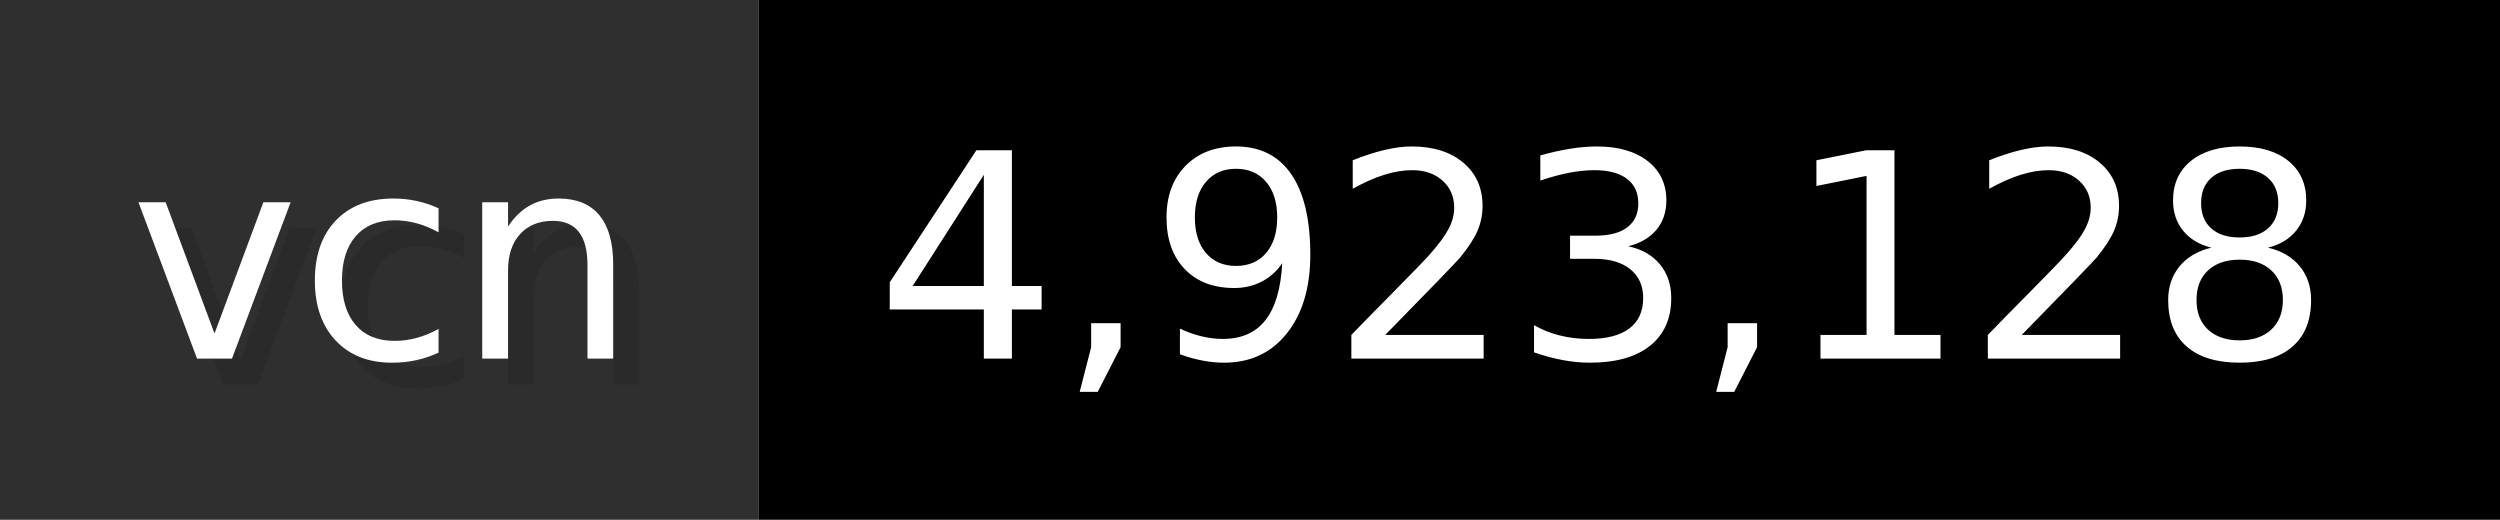
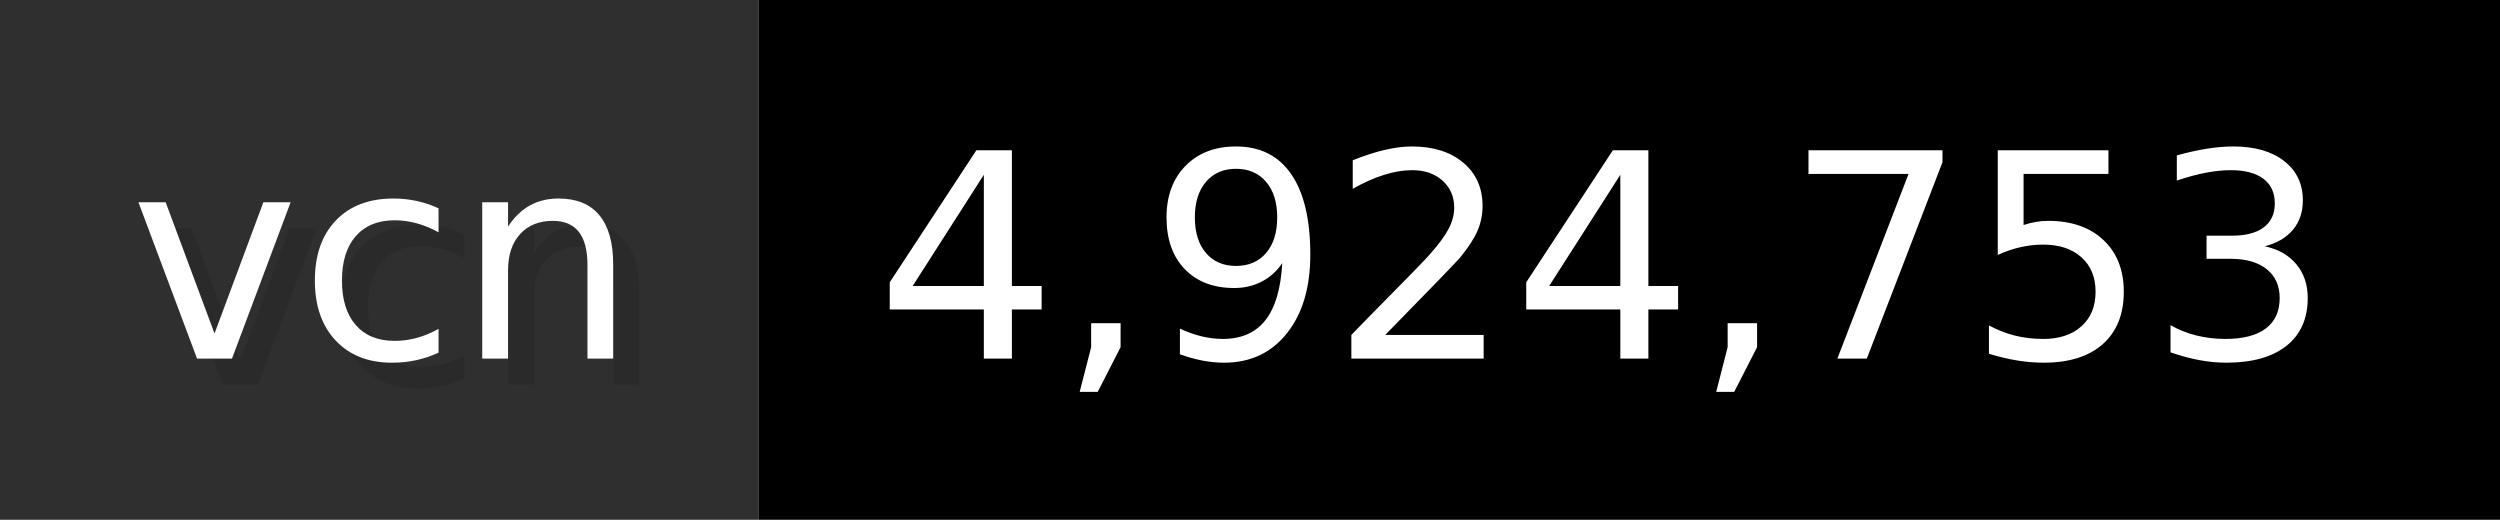
- <svg xmlns="http://www.w3.org/2000/svg" width="96.2" height="20" viewBox="0 0 962 200" role="img" aria-label="vcn: 4,923,128">
+ <svg xmlns="http://www.w3.org/2000/svg" width="96.2" height="20" viewBox="0 0 962 200" role="img" aria-label="vcn: 4,924,753">
  <g>
    <rect fill="#2F2F2F" width="292" height="200" />
    <rect fill="#" x="292" width="670" height="200" />
  </g>
  <g aria-hidden="true" fill="#fff" text-anchor="start" font-family="Verdana,DejaVu Sans,sans-serif" font-size="110">
    <text x="60" y="148" textLength="192" fill="#000" opacity="0.1">vcn</text>
    <text x="50" y="138" textLength="192">vcn</text>
-     <text x="347" y="148" textLength="570" fill="#000" opacity="0.1">4,923,128</text>
-     <text x="337" y="138" textLength="570">4,923,128</text>
+     <text x="347" y="148" textLength="570" fill="#000" opacity="0.1">4,924,753</text>
+     <text x="337" y="138" textLength="570">4,924,753</text>
  </g>
</svg>
